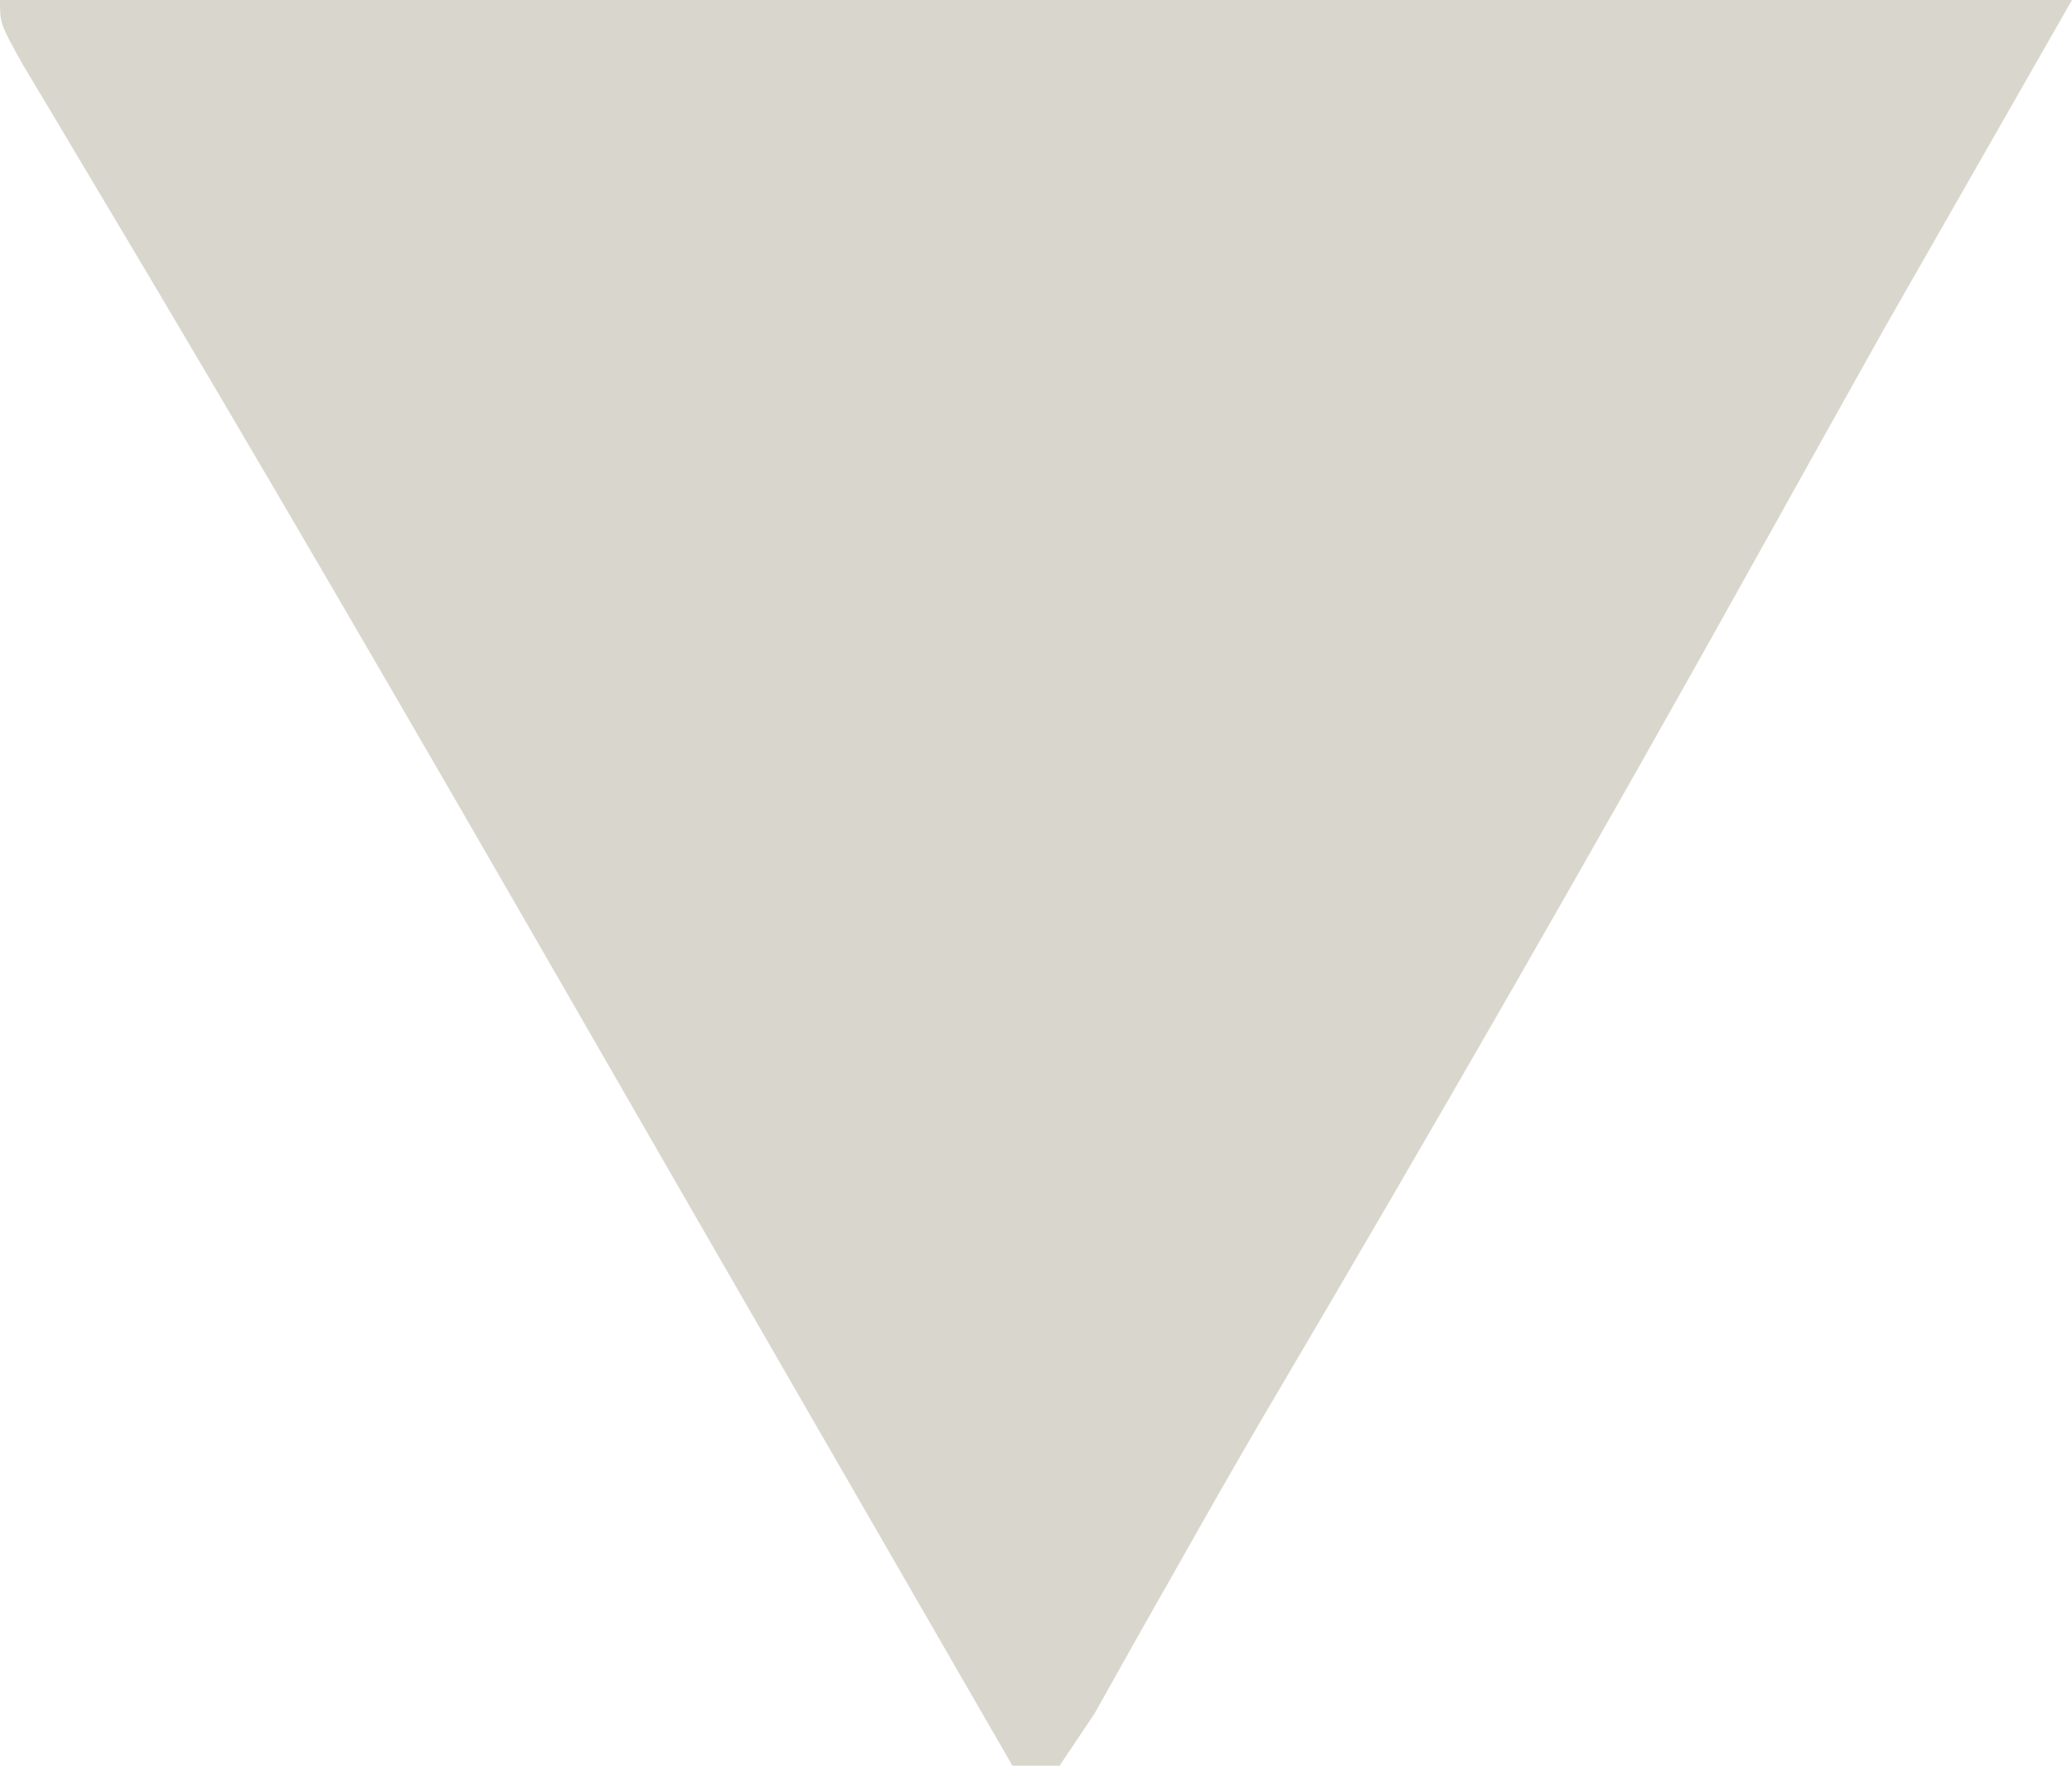
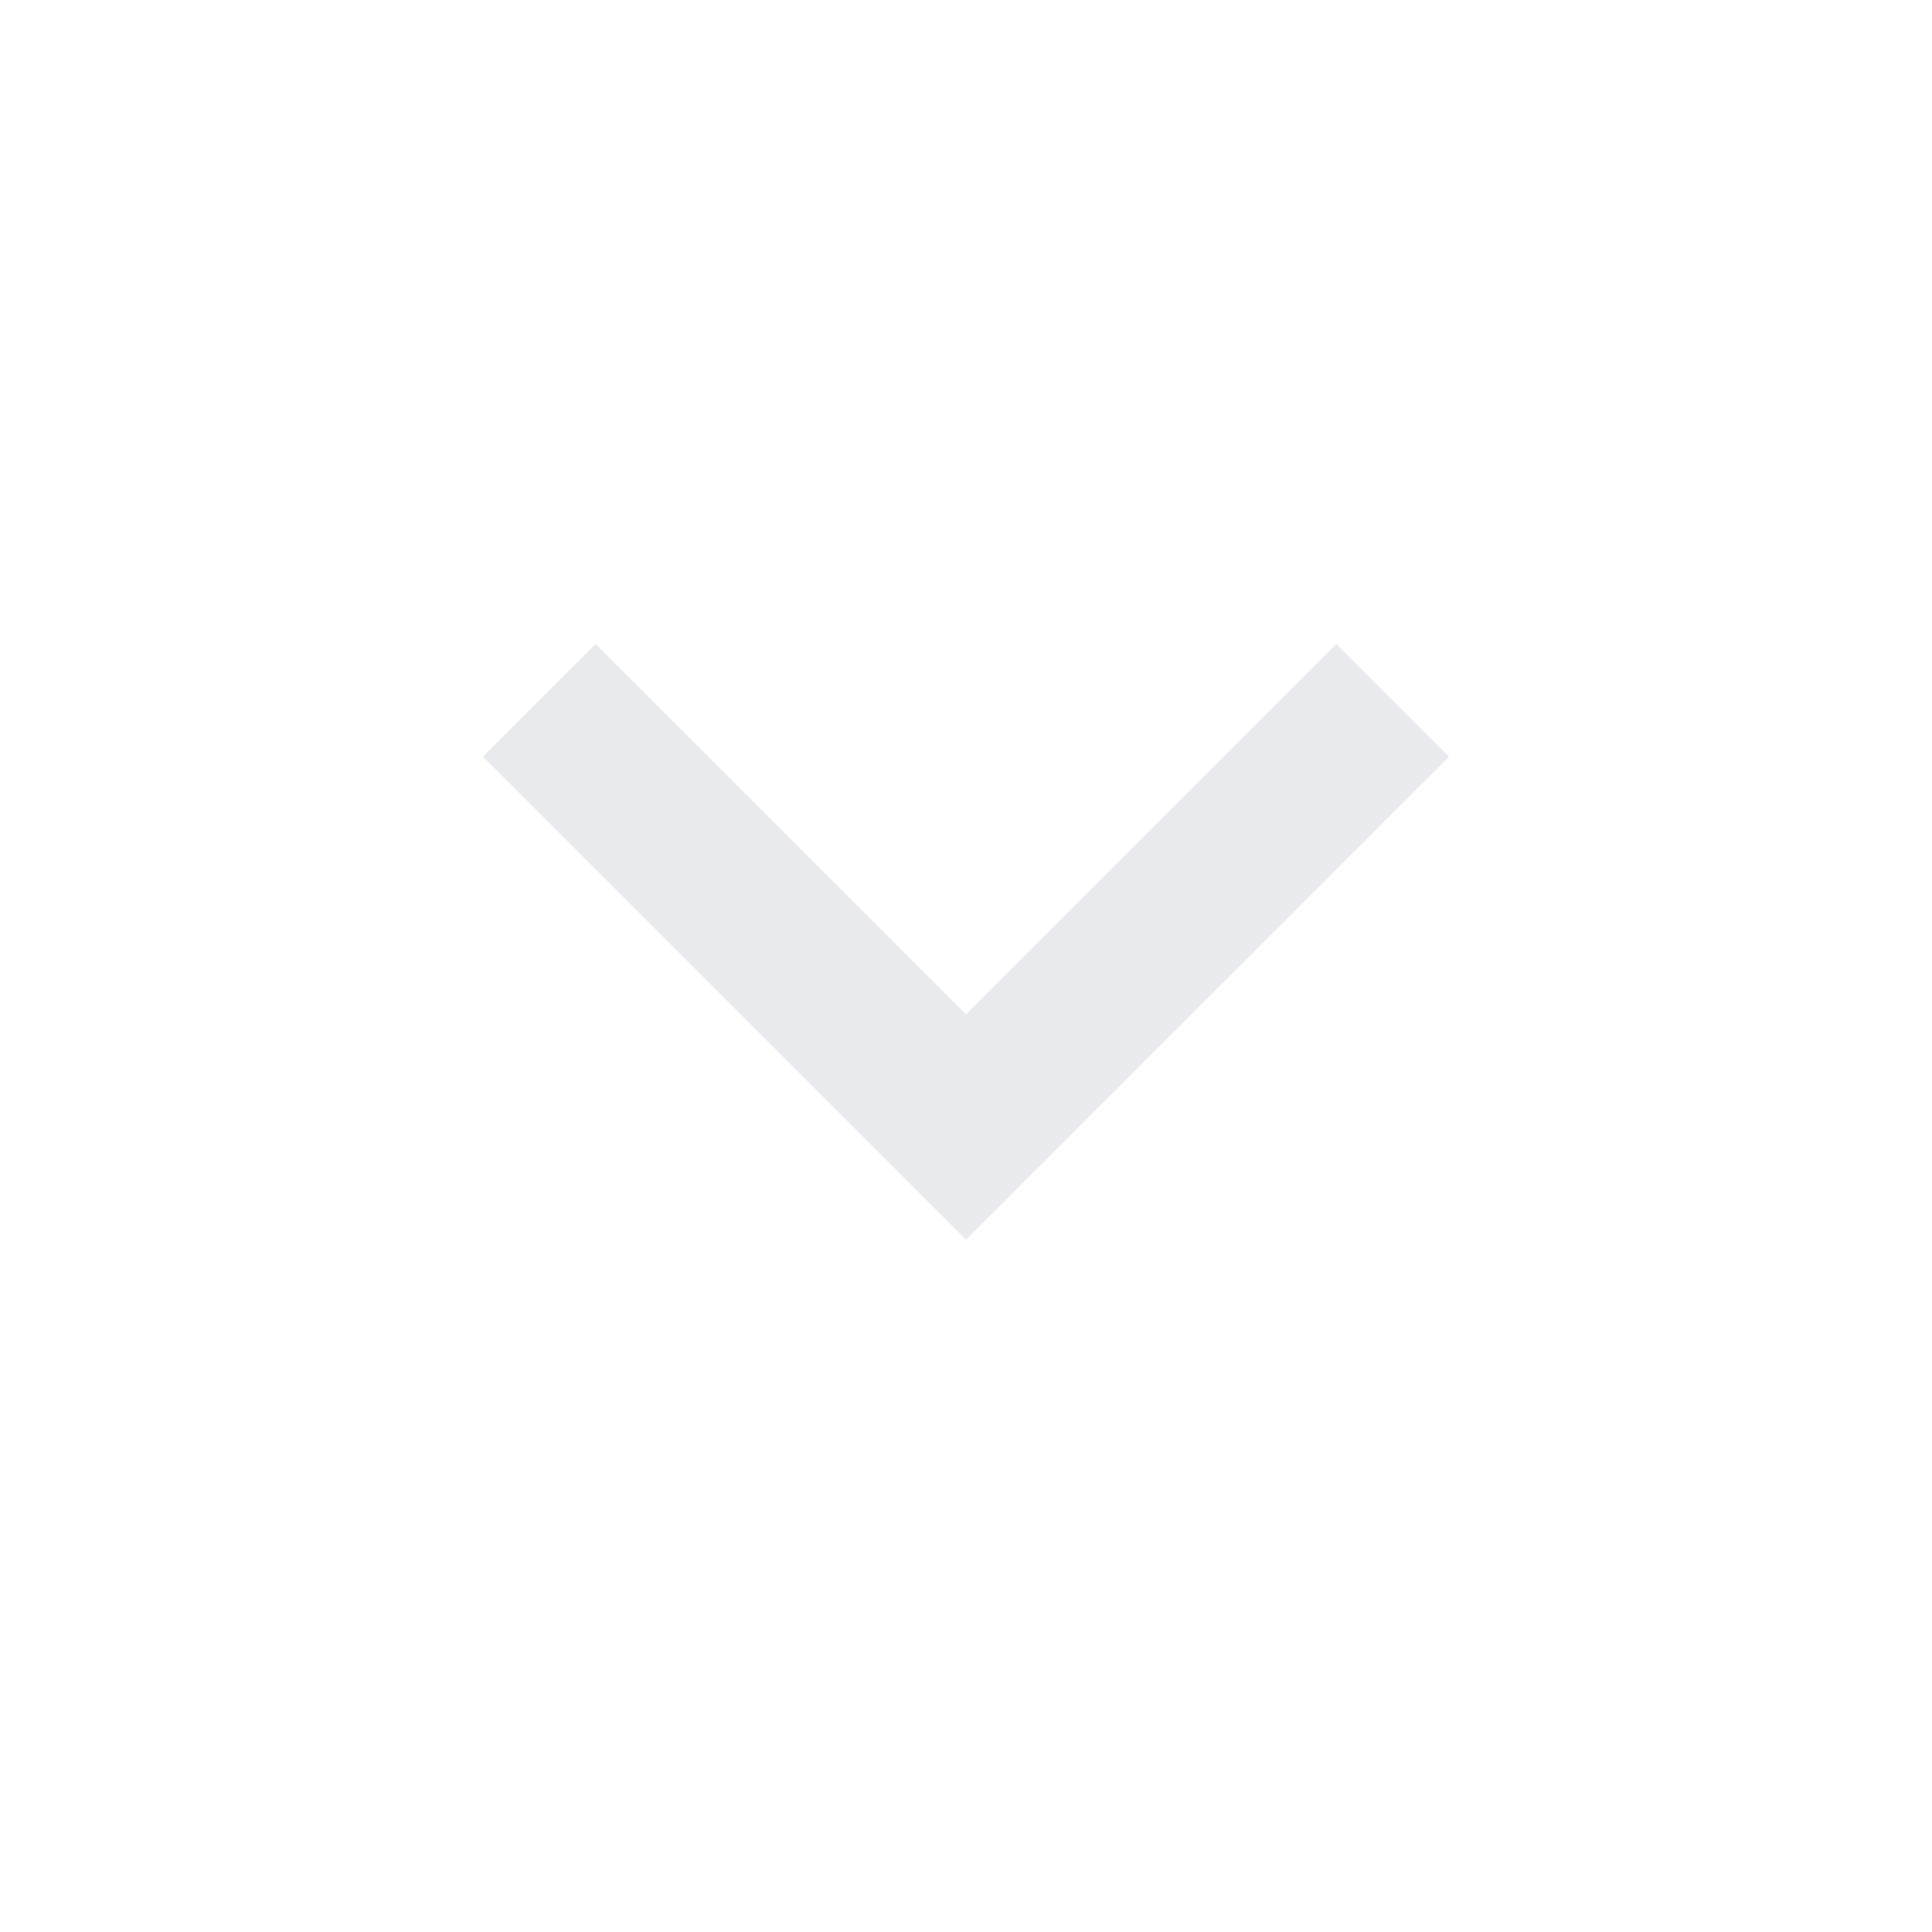
- <svg xmlns="http://www.w3.org/2000/svg" version="1.1" width="88" height="75">
-   <path d="M0 0 C29.04 0 58.08 0 88 0 C85.36 4.62 82.72 9.24 80 14 C77.511 18.449 77.511 18.449 75.03 22.902 C68.066 35.417 60.937 47.829 53.657 60.163 C52.455 62.22 51.274 64.289 50.105 66.365 C49.481 67.465 48.857 68.565 48.215 69.699 C47.364 71.218 47.364 71.218 46.496 72.768 C46.002 73.505 45.509 74.241 45 75 C44.34 75 43.68 75 43 75 C41.476 72.359 39.953 69.718 38.429 67.077 C37.083 64.744 35.737 62.412 34.391 60.079 C30.964 54.141 27.539 48.201 24.121 42.258 C17.443 30.655 10.727 19.079 3.859 7.587 C3.35 6.732 2.841 5.877 2.316 4.996 C1.867 4.245 1.418 3.494 0.955 2.72 C-0 1 -0 1 0 0 Z " fill="#D9D6CD" transform="translate(0,0)" />
+ <svg xmlns="http://www.w3.org/2000/svg" height="24px" viewBox="0 -960 960 960" width="24px" fill="#e8eaed">
+   <path d="M480-344 240-584l56-56 184 184 184-184 56 56-240 240Z" />
</svg>
